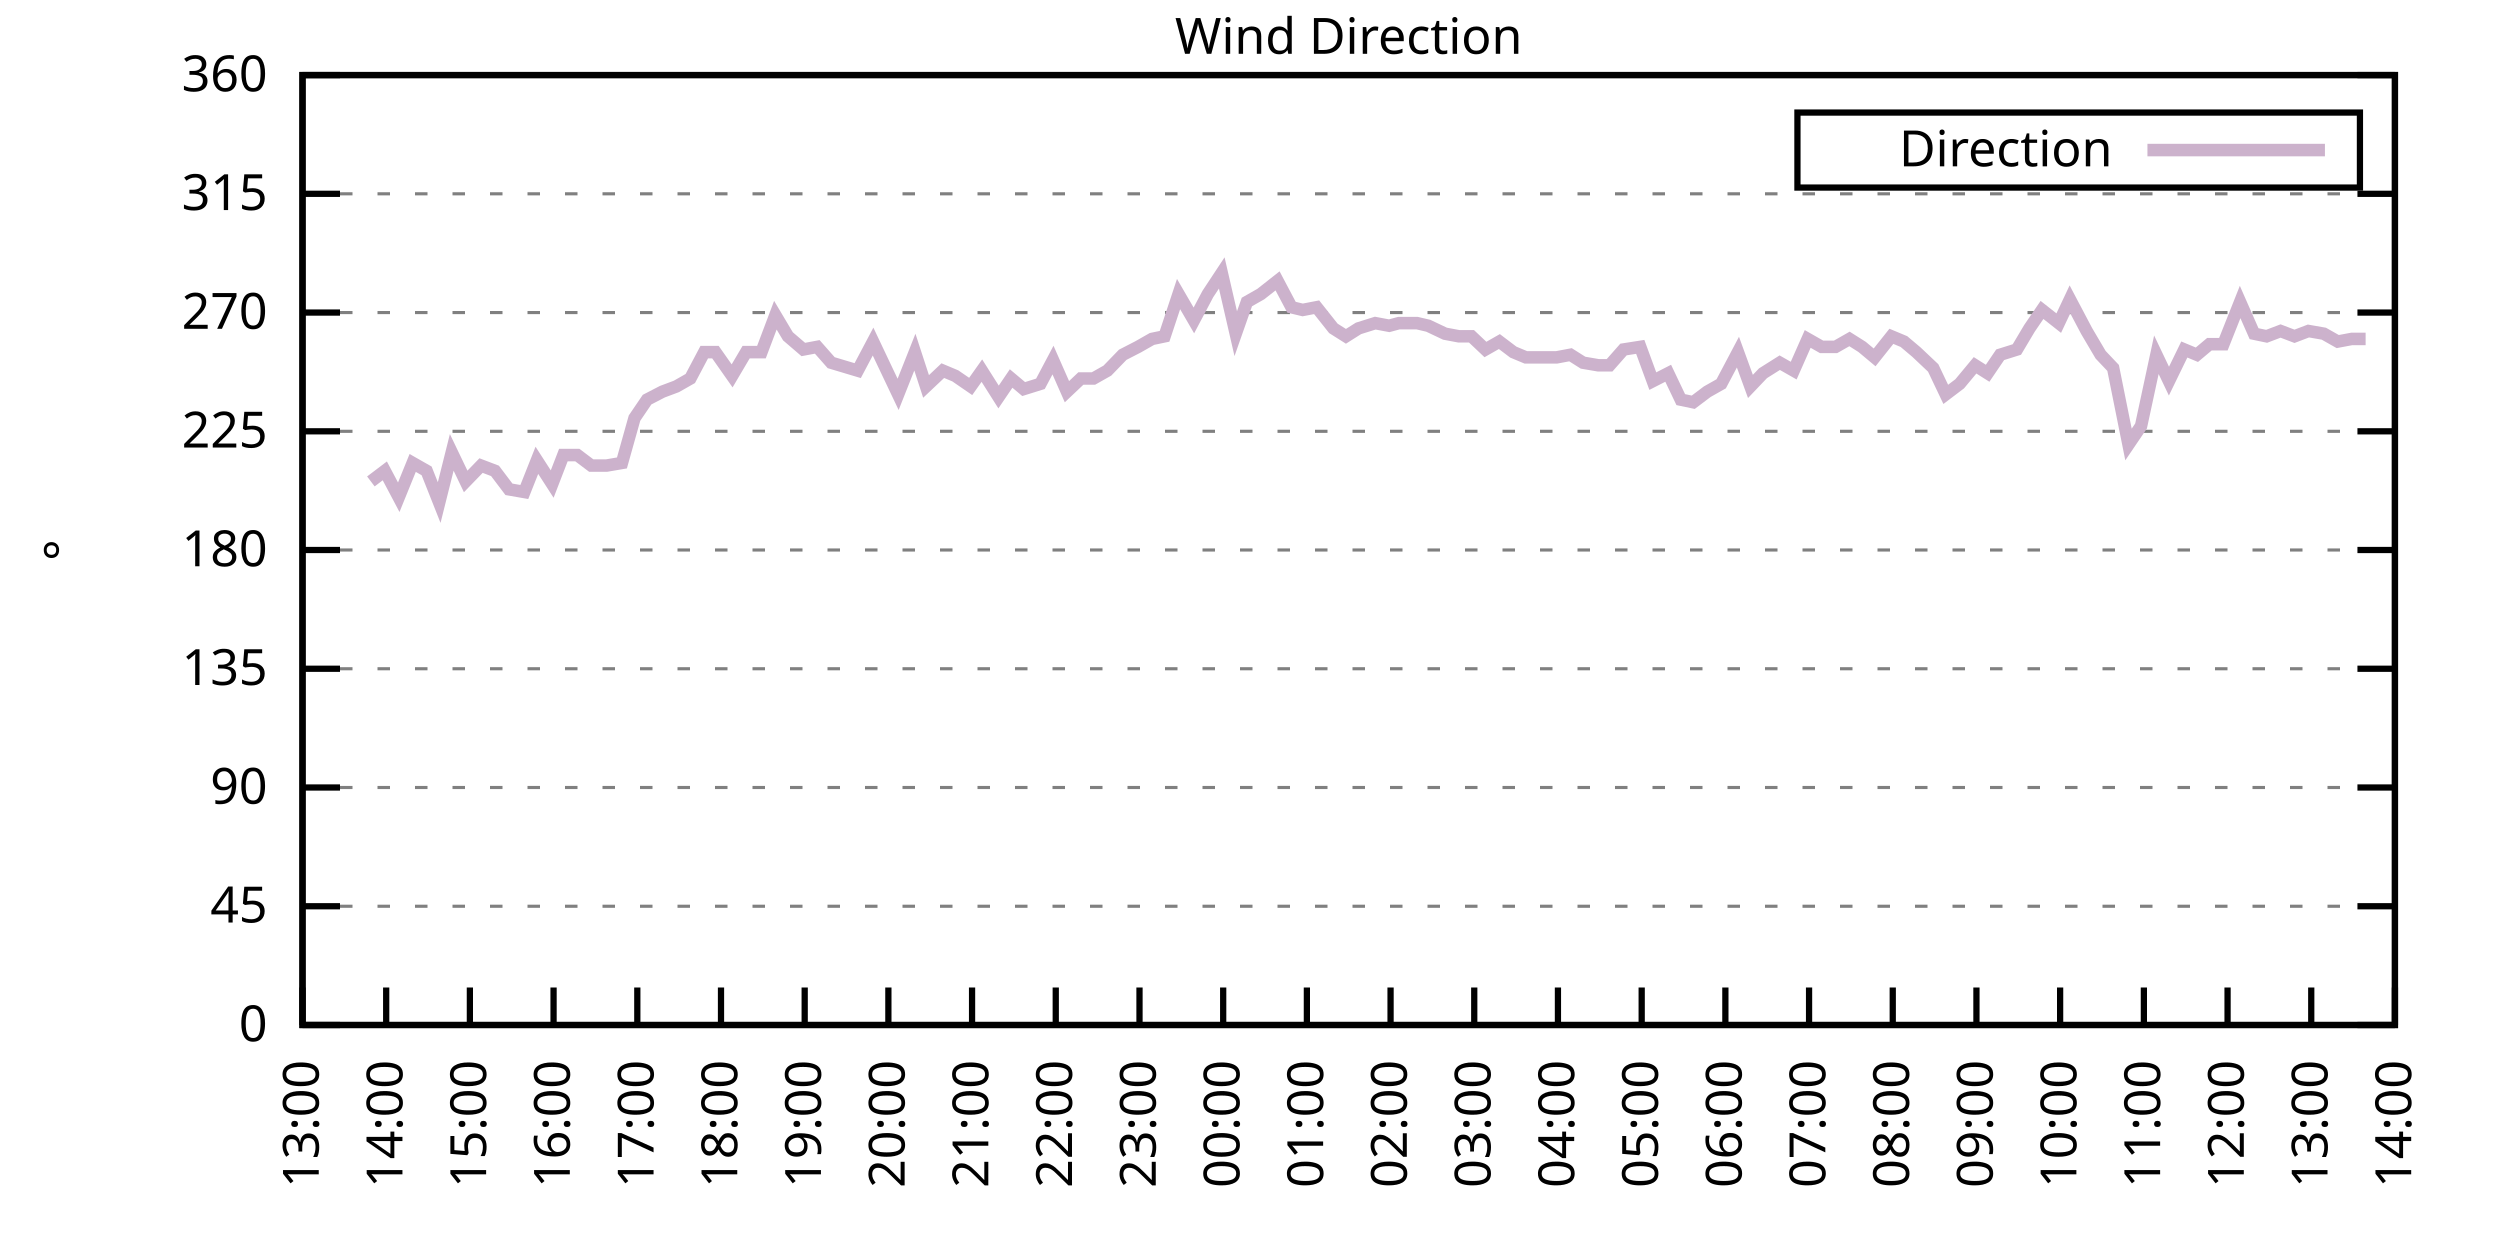
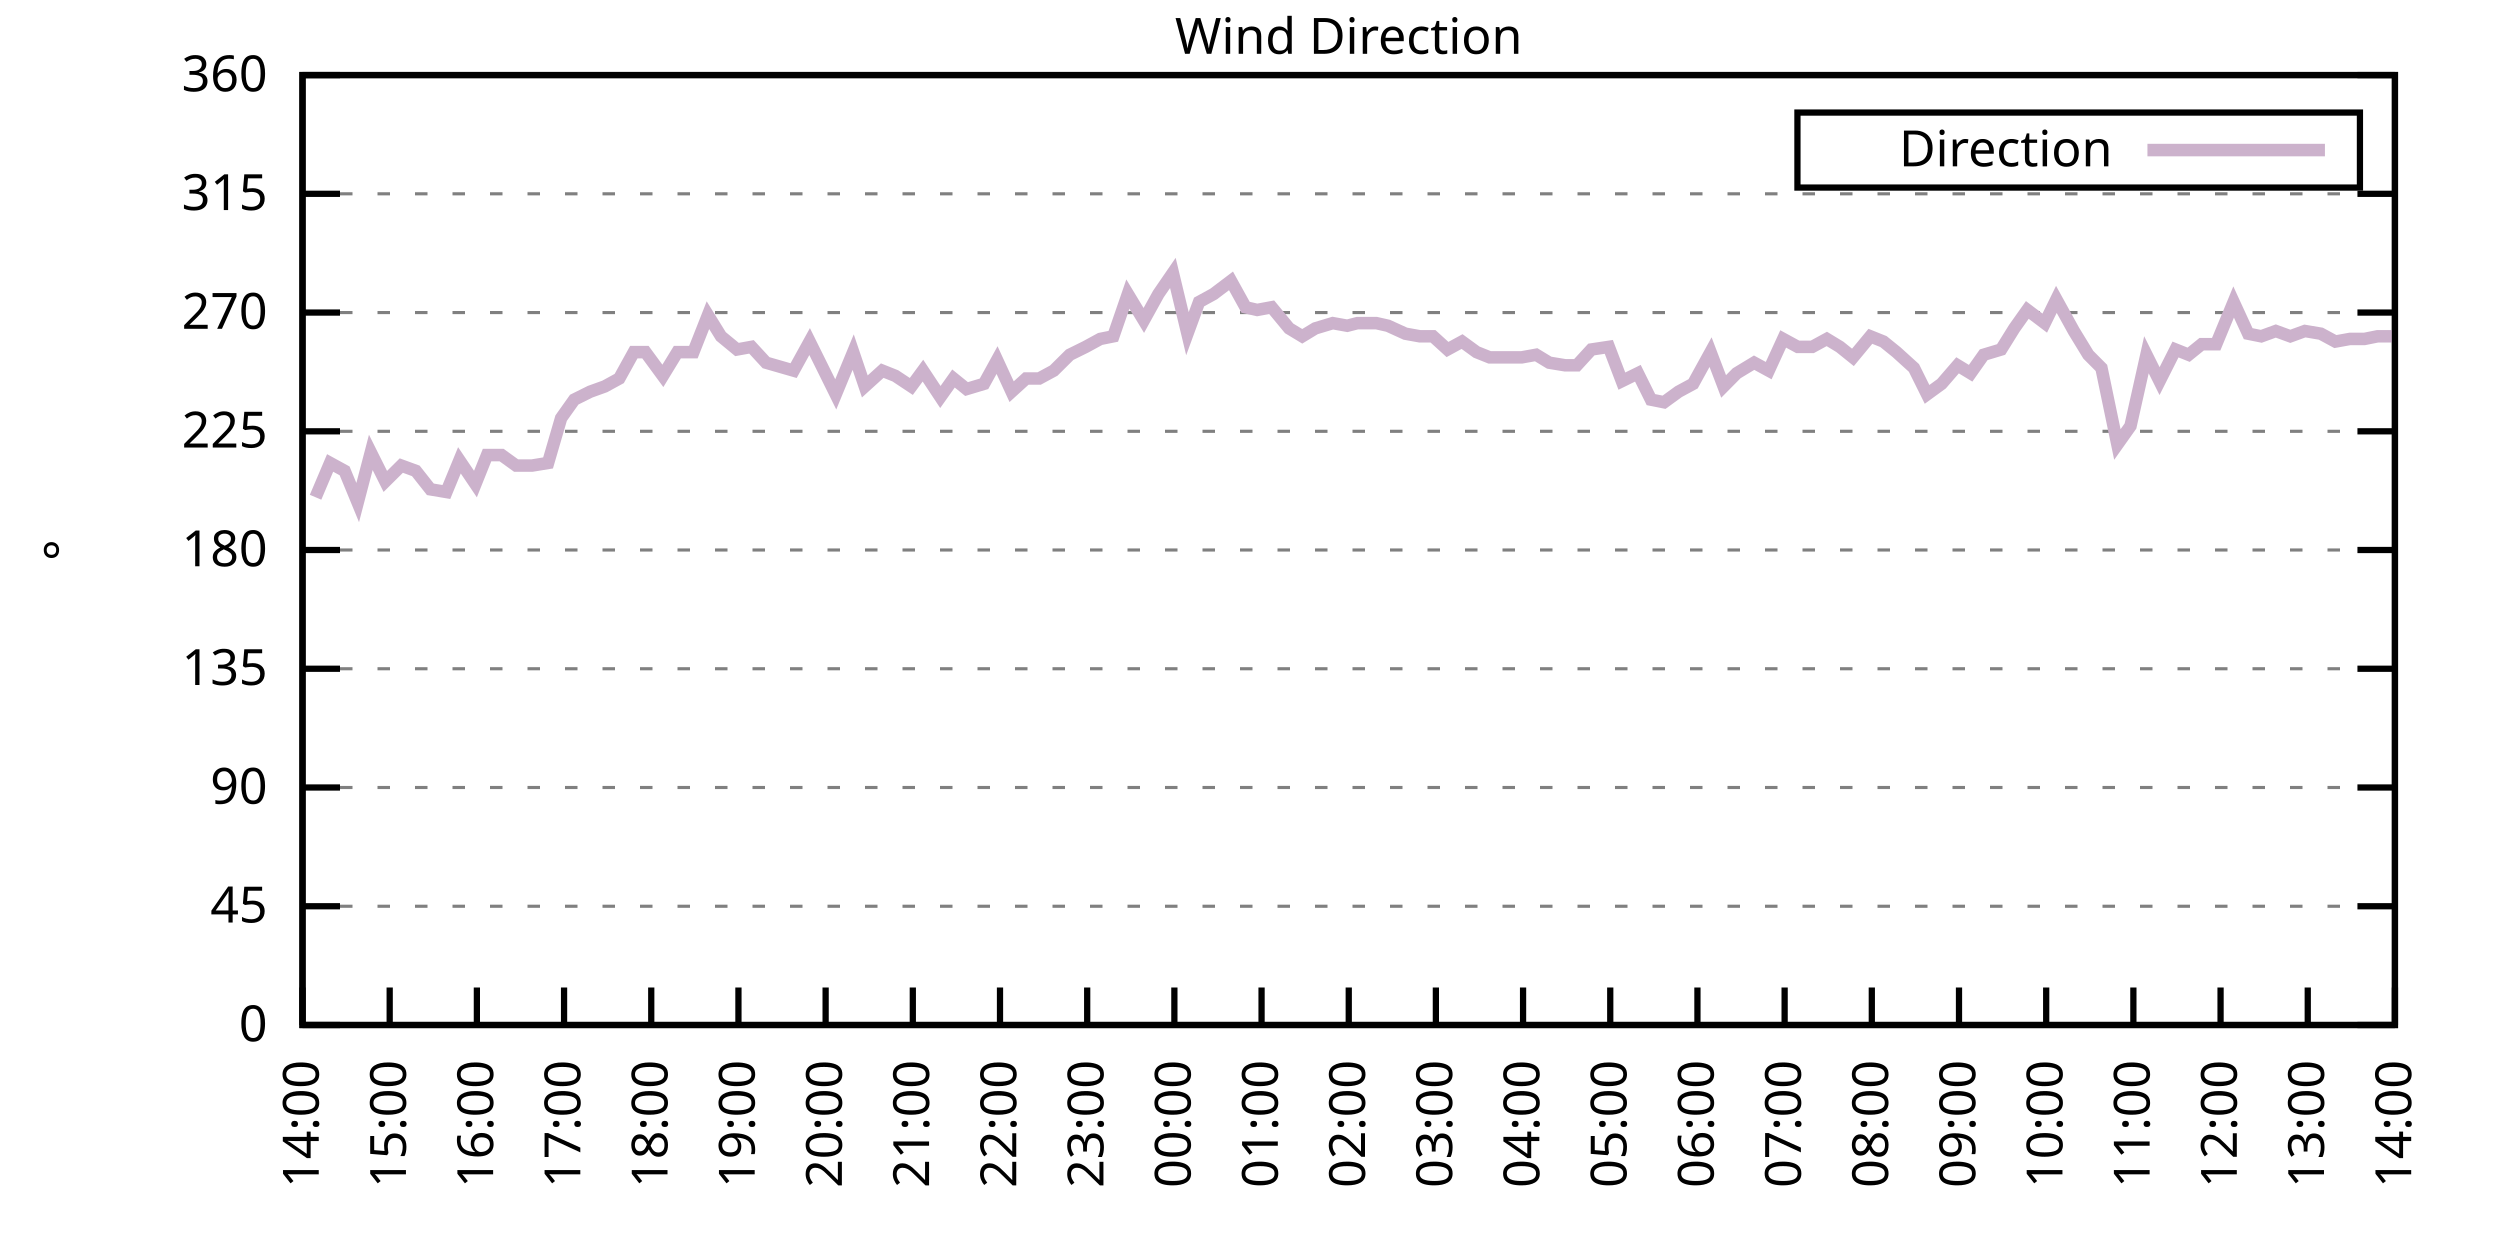
<svg xmlns="http://www.w3.org/2000/svg" xmlns:xlink="http://www.w3.org/1999/xlink" width="400" height="200" viewBox="0 0 400 200">
  <g id="gnuplot_canvas">
    <rect x="0" y="0" width="400" height="200" fill="none" />
    <defs>
      <circle id="gpDot" r="0.5" stroke-width="0.5" stroke="currentColor" />
      <path id="gpPt0" stroke-width="0.333" stroke="currentColor" d="M-1,0 h2 M0,-1 v2" />
      <path id="gpPt1" stroke-width="0.333" stroke="currentColor" d="M-1,-1 L1,1 M1,-1 L-1,1" />
      <path id="gpPt2" stroke-width="0.333" stroke="currentColor" d="M-1,0 L1,0 M0,-1 L0,1 M-1,-1 L1,1 M-1,1 L1,-1" />
      <rect id="gpPt3" stroke-width="0.333" stroke="currentColor" x="-1" y="-1" width="2" height="2" />
      <rect id="gpPt4" stroke-width="0.333" stroke="currentColor" fill="currentColor" x="-1" y="-1" width="2" height="2" />
      <circle id="gpPt5" stroke-width="0.333" stroke="currentColor" cx="0" cy="0" r="1" />
      <use xlink:href="#gpPt5" id="gpPt6" fill="currentColor" stroke="none" />
      <path id="gpPt7" stroke-width="0.333" stroke="currentColor" d="M0,-1.33 L-1.33,0.67 L1.33,0.67 z" />
      <use xlink:href="#gpPt7" id="gpPt8" fill="currentColor" stroke="none" />
      <use xlink:href="#gpPt7" id="gpPt9" stroke="currentColor" transform="rotate(180)" />
      <use xlink:href="#gpPt9" id="gpPt10" fill="currentColor" stroke="none" />
      <use xlink:href="#gpPt3" id="gpPt11" stroke="currentColor" transform="rotate(45)" />
      <use xlink:href="#gpPt11" id="gpPt12" fill="currentColor" stroke="none" />
      <path id="gpPt13" stroke-width="0.333" stroke="currentColor" d="M0,1.330 L1.265,0.411 L0.782,-1.067 L-0.782,-1.076 L-1.265,0.411 z" />
      <use xlink:href="#gpPt13" id="gpPt14" fill="currentColor" stroke="none" />
      <filter id="textbox" filterUnits="objectBoundingBox" x="0" y="0" height="1" width="1">
        <feFlood flood-color="white" flood-opacity="1" result="bgnd" />
        <feComposite in="SourceGraphic" in2="bgnd" operator="atop" />
      </filter>
      <filter id="greybox" filterUnits="objectBoundingBox" x="0" y="0" height="1" width="1">
        <feFlood flood-color="lightgrey" flood-opacity="1" result="grey" />
        <feComposite in="SourceGraphic" in2="grey" operator="atop" />
      </filter>
    </defs>
    <g fill="none" color="white" stroke="currentColor" stroke-width="1.00" stroke-linecap="butt" stroke-linejoin="miter">
</g>
    <g fill="none" color="black" stroke="currentColor" stroke-width="1.00" stroke-linecap="butt" stroke-linejoin="miter">
      <g stroke="none" shape-rendering="crispEdges">
        <polygon fill="rgb(255, 255, 255)" points="48.40,164.00 383.18,164.00 383.18,12.02 48.40,12.02 " />
      </g>
    </g>
    <g fill="none" color="black" stroke="currentColor" stroke-width="1.00" stroke-linecap="butt" stroke-linejoin="miter">
</g>
    <g fill="none" color="black" stroke="black" stroke-width="0.50" stroke-linecap="butt" stroke-linejoin="miter">
</g>
    <g fill="none" color="gray" stroke="currentColor" stroke-width="0.50" stroke-linecap="butt" stroke-linejoin="miter">
      <path stroke="gray" stroke-dasharray="2,4" class="gridline" d="M48.40,164.00 L383.19,164.00  " />
    </g>
    <g fill="none" color="gray" stroke="gray" stroke-width="1.00" stroke-linecap="butt" stroke-linejoin="miter">
</g>
    <g fill="none" color="black" stroke="currentColor" stroke-width="1.00" stroke-linecap="butt" stroke-linejoin="miter">
      <path stroke="black" d="M48.40,164.00 L54.40,164.00 M383.19,164.00 L377.19,164.00  " />
      <g transform="translate(42.80,166.60)" stroke="none" fill="black" font-family="Sans" font-size="8.00" text-anchor="end">
        <text>
          <tspan font-family="Sans"> 0</tspan>
        </text>
      </g>
    </g>
    <g fill="none" color="black" stroke="currentColor" stroke-width="1.00" stroke-linecap="butt" stroke-linejoin="miter">
</g>
    <g fill="none" color="black" stroke="black" stroke-width="0.50" stroke-linecap="butt" stroke-linejoin="miter">
</g>
    <g fill="none" color="gray" stroke="currentColor" stroke-width="0.50" stroke-linecap="butt" stroke-linejoin="miter">
      <path stroke="gray" stroke-dasharray="2,4" class="gridline" d="M48.40,145.00 L383.19,145.00  " />
    </g>
    <g fill="none" color="gray" stroke="gray" stroke-width="1.00" stroke-linecap="butt" stroke-linejoin="miter">
</g>
    <g fill="none" color="black" stroke="currentColor" stroke-width="1.00" stroke-linecap="butt" stroke-linejoin="miter">
      <path stroke="black" d="M48.40,145.00 L54.40,145.00 M383.19,145.00 L377.19,145.00  " />
      <g transform="translate(42.80,147.60)" stroke="none" fill="black" font-family="Sans" font-size="8.00" text-anchor="end">
        <text>
          <tspan font-family="Sans"> 45</tspan>
        </text>
      </g>
    </g>
    <g fill="none" color="black" stroke="currentColor" stroke-width="1.00" stroke-linecap="butt" stroke-linejoin="miter">
</g>
    <g fill="none" color="black" stroke="black" stroke-width="0.50" stroke-linecap="butt" stroke-linejoin="miter">
</g>
    <g fill="none" color="gray" stroke="currentColor" stroke-width="0.50" stroke-linecap="butt" stroke-linejoin="miter">
      <path stroke="gray" stroke-dasharray="2,4" class="gridline" d="M48.40,126.00 L383.19,126.00  " />
    </g>
    <g fill="none" color="gray" stroke="gray" stroke-width="1.00" stroke-linecap="butt" stroke-linejoin="miter">
</g>
    <g fill="none" color="black" stroke="currentColor" stroke-width="1.00" stroke-linecap="butt" stroke-linejoin="miter">
      <path stroke="black" d="M48.40,126.00 L54.40,126.00 M383.19,126.00 L377.19,126.00  " />
      <g transform="translate(42.80,128.60)" stroke="none" fill="black" font-family="Sans" font-size="8.00" text-anchor="end">
        <text>
          <tspan font-family="Sans"> 90</tspan>
        </text>
      </g>
    </g>
    <g fill="none" color="black" stroke="currentColor" stroke-width="1.00" stroke-linecap="butt" stroke-linejoin="miter">
</g>
    <g fill="none" color="black" stroke="black" stroke-width="0.50" stroke-linecap="butt" stroke-linejoin="miter">
</g>
    <g fill="none" color="gray" stroke="currentColor" stroke-width="0.50" stroke-linecap="butt" stroke-linejoin="miter">
      <path stroke="gray" stroke-dasharray="2,4" class="gridline" d="M48.40,107.00 L383.19,107.00  " />
    </g>
    <g fill="none" color="gray" stroke="gray" stroke-width="1.00" stroke-linecap="butt" stroke-linejoin="miter">
</g>
    <g fill="none" color="black" stroke="currentColor" stroke-width="1.00" stroke-linecap="butt" stroke-linejoin="miter">
      <path stroke="black" d="M48.40,107.00 L54.40,107.00 M383.19,107.00 L377.19,107.00  " />
      <g transform="translate(42.80,109.60)" stroke="none" fill="black" font-family="Sans" font-size="8.00" text-anchor="end">
        <text>
          <tspan font-family="Sans"> 135</tspan>
        </text>
      </g>
    </g>
    <g fill="none" color="black" stroke="currentColor" stroke-width="1.00" stroke-linecap="butt" stroke-linejoin="miter">
</g>
    <g fill="none" color="black" stroke="black" stroke-width="0.50" stroke-linecap="butt" stroke-linejoin="miter">
</g>
    <g fill="none" color="gray" stroke="currentColor" stroke-width="0.50" stroke-linecap="butt" stroke-linejoin="miter">
      <path stroke="gray" stroke-dasharray="2,4" class="gridline" d="M48.40,88.00 L383.19,88.00  " />
    </g>
    <g fill="none" color="gray" stroke="gray" stroke-width="1.00" stroke-linecap="butt" stroke-linejoin="miter">
</g>
    <g fill="none" color="black" stroke="currentColor" stroke-width="1.00" stroke-linecap="butt" stroke-linejoin="miter">
      <path stroke="black" d="M48.40,88.00 L54.40,88.00 M383.19,88.00 L377.19,88.00  " />
      <g transform="translate(42.80,90.60)" stroke="none" fill="black" font-family="Sans" font-size="8.00" text-anchor="end">
        <text>
          <tspan font-family="Sans"> 180</tspan>
        </text>
      </g>
    </g>
    <g fill="none" color="black" stroke="currentColor" stroke-width="1.00" stroke-linecap="butt" stroke-linejoin="miter">
</g>
    <g fill="none" color="black" stroke="black" stroke-width="0.50" stroke-linecap="butt" stroke-linejoin="miter">
</g>
    <g fill="none" color="gray" stroke="currentColor" stroke-width="0.50" stroke-linecap="butt" stroke-linejoin="miter">
      <path stroke="gray" stroke-dasharray="2,4" class="gridline" d="M48.40,69.01 L383.19,69.01  " />
    </g>
    <g fill="none" color="gray" stroke="gray" stroke-width="1.00" stroke-linecap="butt" stroke-linejoin="miter">
</g>
    <g fill="none" color="black" stroke="currentColor" stroke-width="1.00" stroke-linecap="butt" stroke-linejoin="miter">
      <path stroke="black" d="M48.40,69.01 L54.40,69.01 M383.19,69.01 L377.19,69.01  " />
      <g transform="translate(42.80,71.61)" stroke="none" fill="black" font-family="Sans" font-size="8.00" text-anchor="end">
        <text>
          <tspan font-family="Sans"> 225</tspan>
        </text>
      </g>
    </g>
    <g fill="none" color="black" stroke="currentColor" stroke-width="1.00" stroke-linecap="butt" stroke-linejoin="miter">
</g>
    <g fill="none" color="black" stroke="black" stroke-width="0.50" stroke-linecap="butt" stroke-linejoin="miter">
</g>
    <g fill="none" color="gray" stroke="currentColor" stroke-width="0.50" stroke-linecap="butt" stroke-linejoin="miter">
      <path stroke="gray" stroke-dasharray="2,4" class="gridline" d="M48.40,50.01 L383.19,50.01  " />
    </g>
    <g fill="none" color="gray" stroke="gray" stroke-width="1.00" stroke-linecap="butt" stroke-linejoin="miter">
</g>
    <g fill="none" color="black" stroke="currentColor" stroke-width="1.00" stroke-linecap="butt" stroke-linejoin="miter">
      <path stroke="black" d="M48.40,50.01 L54.40,50.01 M383.19,50.01 L377.19,50.01  " />
      <g transform="translate(42.80,52.61)" stroke="none" fill="black" font-family="Sans" font-size="8.00" text-anchor="end">
        <text>
          <tspan font-family="Sans"> 270</tspan>
        </text>
      </g>
    </g>
    <g fill="none" color="black" stroke="currentColor" stroke-width="1.00" stroke-linecap="butt" stroke-linejoin="miter">
</g>
    <g fill="none" color="black" stroke="black" stroke-width="0.50" stroke-linecap="butt" stroke-linejoin="miter">
</g>
    <g fill="none" color="gray" stroke="currentColor" stroke-width="0.50" stroke-linecap="butt" stroke-linejoin="miter">
      <path stroke="gray" stroke-dasharray="2,4" class="gridline" d="M48.40,31.01 L383.19,31.01  " />
    </g>
    <g fill="none" color="gray" stroke="gray" stroke-width="1.00" stroke-linecap="butt" stroke-linejoin="miter">
</g>
    <g fill="none" color="black" stroke="currentColor" stroke-width="1.00" stroke-linecap="butt" stroke-linejoin="miter">
      <path stroke="black" d="M48.40,31.01 L54.40,31.01 M383.19,31.01 L377.19,31.01  " />
      <g transform="translate(42.80,33.61)" stroke="none" fill="black" font-family="Sans" font-size="8.00" text-anchor="end">
        <text>
          <tspan font-family="Sans"> 315</tspan>
        </text>
      </g>
    </g>
    <g fill="none" color="black" stroke="currentColor" stroke-width="1.00" stroke-linecap="butt" stroke-linejoin="miter">
</g>
    <g fill="none" color="black" stroke="black" stroke-width="0.50" stroke-linecap="butt" stroke-linejoin="miter">
</g>
    <g fill="none" color="gray" stroke="currentColor" stroke-width="0.50" stroke-linecap="butt" stroke-linejoin="miter">
      <path stroke="gray" stroke-dasharray="2,4" class="gridline" d="M48.40,12.01 L383.19,12.01  " />
    </g>
    <g fill="none" color="gray" stroke="gray" stroke-width="1.00" stroke-linecap="butt" stroke-linejoin="miter">
</g>
    <g fill="none" color="black" stroke="currentColor" stroke-width="1.00" stroke-linecap="butt" stroke-linejoin="miter">
      <path stroke="black" d="M48.40,12.01 L54.40,12.01 M383.19,12.01 L377.19,12.01  " />
      <g transform="translate(42.80,14.61)" stroke="none" fill="black" font-family="Sans" font-size="8.00" text-anchor="end">
        <text>
          <tspan font-family="Sans"> 360</tspan>
        </text>
      </g>
    </g>
    <g fill="none" color="black" stroke="currentColor" stroke-width="1.00" stroke-linecap="butt" stroke-linejoin="miter">
      <path stroke="black" d="M48.40,164.00 L48.40,158.00  " />
      <g transform="translate(51.00,169.60) rotate(270.00)" stroke="none" fill="black" font-family="Sans" font-size="8.00" text-anchor="end">
        <text>
-           <tspan font-family="Sans">13:00</tspan>
-         </text>
-       </g>
-     </g>
-     <g fill="none" color="black" stroke="currentColor" stroke-width="1.00" stroke-linecap="butt" stroke-linejoin="miter">
-       <path stroke="black" d="M61.79,164.00 L61.79,158.00  " />
-       <g transform="translate(64.39,169.60) rotate(270.00)" stroke="none" fill="black" font-family="Sans" font-size="8.00" text-anchor="end">
-         <text>
          <tspan font-family="Sans">14:00</tspan>
        </text>
      </g>
    </g>
    <g fill="none" color="black" stroke="currentColor" stroke-width="1.00" stroke-linecap="butt" stroke-linejoin="miter">
-       <path stroke="black" d="M75.18,164.00 L75.18,158.00  " />
-       <g transform="translate(77.78,169.60) rotate(270.00)" stroke="none" fill="black" font-family="Sans" font-size="8.00" text-anchor="end">
+       <path stroke="black" d="M62.35,164.00 L62.35,158.00  " />
+       <g transform="translate(64.95,169.60) rotate(270.00)" stroke="none" fill="black" font-family="Sans" font-size="8.00" text-anchor="end">
        <text>
          <tspan font-family="Sans">15:00</tspan>
        </text>
      </g>
    </g>
    <g fill="none" color="black" stroke="currentColor" stroke-width="1.00" stroke-linecap="butt" stroke-linejoin="miter">
-       <path stroke="black" d="M88.57,164.00 L88.57,158.00  " />
-       <g transform="translate(91.17,169.60) rotate(270.00)" stroke="none" fill="black" font-family="Sans" font-size="8.00" text-anchor="end">
+       <path stroke="black" d="M76.30,164.00 L76.30,158.00  " />
+       <g transform="translate(78.90,169.60) rotate(270.00)" stroke="none" fill="black" font-family="Sans" font-size="8.00" text-anchor="end">
        <text>
          <tspan font-family="Sans">16:00</tspan>
        </text>
      </g>
    </g>
    <g fill="none" color="black" stroke="currentColor" stroke-width="1.00" stroke-linecap="butt" stroke-linejoin="miter">
-       <path stroke="black" d="M101.97,164.00 L101.97,158.00  " />
-       <g transform="translate(104.57,169.60) rotate(270.00)" stroke="none" fill="black" font-family="Sans" font-size="8.00" text-anchor="end">
+       <path stroke="black" d="M90.25,164.00 L90.25,158.00  " />
+       <g transform="translate(92.85,169.60) rotate(270.00)" stroke="none" fill="black" font-family="Sans" font-size="8.00" text-anchor="end">
        <text>
          <tspan font-family="Sans">17:00</tspan>
        </text>
      </g>
    </g>
    <g fill="none" color="black" stroke="currentColor" stroke-width="1.00" stroke-linecap="butt" stroke-linejoin="miter">
-       <path stroke="black" d="M115.36,164.00 L115.36,158.00  " />
-       <g transform="translate(117.96,169.60) rotate(270.00)" stroke="none" fill="black" font-family="Sans" font-size="8.00" text-anchor="end">
+       <path stroke="black" d="M104.20,164.00 L104.20,158.00  " />
+       <g transform="translate(106.80,169.60) rotate(270.00)" stroke="none" fill="black" font-family="Sans" font-size="8.00" text-anchor="end">
        <text>
          <tspan font-family="Sans">18:00</tspan>
        </text>
      </g>
    </g>
    <g fill="none" color="black" stroke="currentColor" stroke-width="1.00" stroke-linecap="butt" stroke-linejoin="miter">
-       <path stroke="black" d="M128.75,164.00 L128.75,158.00  " />
-       <g transform="translate(131.35,169.60) rotate(270.00)" stroke="none" fill="black" font-family="Sans" font-size="8.00" text-anchor="end">
+       <path stroke="black" d="M118.15,164.00 L118.15,158.00  " />
+       <g transform="translate(120.75,169.60) rotate(270.00)" stroke="none" fill="black" font-family="Sans" font-size="8.00" text-anchor="end">
        <text>
          <tspan font-family="Sans">19:00</tspan>
        </text>
      </g>
    </g>
    <g fill="none" color="black" stroke="currentColor" stroke-width="1.00" stroke-linecap="butt" stroke-linejoin="miter">
-       <path stroke="black" d="M142.14,164.00 L142.14,158.00  " />
-       <g transform="translate(144.74,169.60) rotate(270.00)" stroke="none" fill="black" font-family="Sans" font-size="8.00" text-anchor="end">
+       <path stroke="black" d="M132.10,164.00 L132.10,158.00  " />
+       <g transform="translate(134.70,169.60) rotate(270.00)" stroke="none" fill="black" font-family="Sans" font-size="8.00" text-anchor="end">
        <text>
          <tspan font-family="Sans">20:00</tspan>
        </text>
      </g>
    </g>
    <g fill="none" color="black" stroke="currentColor" stroke-width="1.00" stroke-linecap="butt" stroke-linejoin="miter">
-       <path stroke="black" d="M155.53,164.00 L155.53,158.00  " />
-       <g transform="translate(158.13,169.60) rotate(270.00)" stroke="none" fill="black" font-family="Sans" font-size="8.00" text-anchor="end">
+       <path stroke="black" d="M146.05,164.00 L146.05,158.00  " />
+       <g transform="translate(148.65,169.60) rotate(270.00)" stroke="none" fill="black" font-family="Sans" font-size="8.00" text-anchor="end">
        <text>
          <tspan font-family="Sans">21:00</tspan>
        </text>
      </g>
    </g>
    <g fill="none" color="black" stroke="currentColor" stroke-width="1.00" stroke-linecap="butt" stroke-linejoin="miter">
-       <path stroke="black" d="M168.92,164.00 L168.92,158.00  " />
-       <g transform="translate(171.52,169.60) rotate(270.00)" stroke="none" fill="black" font-family="Sans" font-size="8.00" text-anchor="end">
+       <path stroke="black" d="M160.00,164.00 L160.00,158.00  " />
+       <g transform="translate(162.60,169.60) rotate(270.00)" stroke="none" fill="black" font-family="Sans" font-size="8.00" text-anchor="end">
        <text>
          <tspan font-family="Sans">22:00</tspan>
        </text>
      </g>
    </g>
    <g fill="none" color="black" stroke="currentColor" stroke-width="1.00" stroke-linecap="butt" stroke-linejoin="miter">
-       <path stroke="black" d="M182.32,164.00 L182.32,158.00  " />
-       <g transform="translate(184.92,169.60) rotate(270.00)" stroke="none" fill="black" font-family="Sans" font-size="8.00" text-anchor="end">
+       <path stroke="black" d="M173.95,164.00 L173.95,158.00  " />
+       <g transform="translate(176.55,169.60) rotate(270.00)" stroke="none" fill="black" font-family="Sans" font-size="8.00" text-anchor="end">
        <text>
          <tspan font-family="Sans">23:00</tspan>
        </text>
      </g>
    </g>
    <g fill="none" color="black" stroke="currentColor" stroke-width="1.00" stroke-linecap="butt" stroke-linejoin="miter">
-       <path stroke="black" d="M195.71,164.00 L195.71,158.00  " />
-       <g transform="translate(198.31,169.60) rotate(270.00)" stroke="none" fill="black" font-family="Sans" font-size="8.00" text-anchor="end">
+       <path stroke="black" d="M187.90,164.00 L187.90,158.00  " />
+       <g transform="translate(190.50,169.60) rotate(270.00)" stroke="none" fill="black" font-family="Sans" font-size="8.00" text-anchor="end">
        <text>
          <tspan font-family="Sans">00:00</tspan>
        </text>
      </g>
    </g>
    <g fill="none" color="black" stroke="currentColor" stroke-width="1.00" stroke-linecap="butt" stroke-linejoin="miter">
-       <path stroke="black" d="M209.10,164.00 L209.10,158.00  " />
-       <g transform="translate(211.70,169.60) rotate(270.00)" stroke="none" fill="black" font-family="Sans" font-size="8.00" text-anchor="end">
+       <path stroke="black" d="M201.85,164.00 L201.85,158.00  " />
+       <g transform="translate(204.45,169.60) rotate(270.00)" stroke="none" fill="black" font-family="Sans" font-size="8.00" text-anchor="end">
        <text>
          <tspan font-family="Sans">01:00</tspan>
        </text>
      </g>
    </g>
    <g fill="none" color="black" stroke="currentColor" stroke-width="1.00" stroke-linecap="butt" stroke-linejoin="miter">
-       <path stroke="black" d="M222.49,164.00 L222.49,158.00  " />
-       <g transform="translate(225.09,169.60) rotate(270.00)" stroke="none" fill="black" font-family="Sans" font-size="8.00" text-anchor="end">
+       <path stroke="black" d="M215.80,164.00 L215.80,158.00  " />
+       <g transform="translate(218.40,169.60) rotate(270.00)" stroke="none" fill="black" font-family="Sans" font-size="8.00" text-anchor="end">
        <text>
          <tspan font-family="Sans">02:00</tspan>
        </text>
      </g>
    </g>
    <g fill="none" color="black" stroke="currentColor" stroke-width="1.00" stroke-linecap="butt" stroke-linejoin="miter">
-       <path stroke="black" d="M235.88,164.00 L235.88,158.00  " />
-       <g transform="translate(238.48,169.60) rotate(270.00)" stroke="none" fill="black" font-family="Sans" font-size="8.00" text-anchor="end">
+       <path stroke="black" d="M229.74,164.00 L229.74,158.00  " />
+       <g transform="translate(232.34,169.60) rotate(270.00)" stroke="none" fill="black" font-family="Sans" font-size="8.00" text-anchor="end">
        <text>
          <tspan font-family="Sans">03:00</tspan>
        </text>
      </g>
    </g>
    <g fill="none" color="black" stroke="currentColor" stroke-width="1.00" stroke-linecap="butt" stroke-linejoin="miter">
-       <path stroke="black" d="M249.27,164.00 L249.27,158.00  " />
-       <g transform="translate(251.87,169.60) rotate(270.00)" stroke="none" fill="black" font-family="Sans" font-size="8.00" text-anchor="end">
+       <path stroke="black" d="M243.69,164.00 L243.69,158.00  " />
+       <g transform="translate(246.29,169.60) rotate(270.00)" stroke="none" fill="black" font-family="Sans" font-size="8.00" text-anchor="end">
        <text>
          <tspan font-family="Sans">04:00</tspan>
        </text>
      </g>
    </g>
    <g fill="none" color="black" stroke="currentColor" stroke-width="1.00" stroke-linecap="butt" stroke-linejoin="miter">
-       <path stroke="black" d="M262.67,164.00 L262.67,158.00  " />
-       <g transform="translate(265.27,169.60) rotate(270.00)" stroke="none" fill="black" font-family="Sans" font-size="8.00" text-anchor="end">
+       <path stroke="black" d="M257.64,164.00 L257.64,158.00  " />
+       <g transform="translate(260.24,169.60) rotate(270.00)" stroke="none" fill="black" font-family="Sans" font-size="8.00" text-anchor="end">
        <text>
          <tspan font-family="Sans">05:00</tspan>
        </text>
      </g>
    </g>
    <g fill="none" color="black" stroke="currentColor" stroke-width="1.00" stroke-linecap="butt" stroke-linejoin="miter">
-       <path stroke="black" d="M276.06,164.00 L276.06,158.00  " />
-       <g transform="translate(278.66,169.60) rotate(270.00)" stroke="none" fill="black" font-family="Sans" font-size="8.00" text-anchor="end">
+       <path stroke="black" d="M271.59,164.00 L271.59,158.00  " />
+       <g transform="translate(274.19,169.60) rotate(270.00)" stroke="none" fill="black" font-family="Sans" font-size="8.00" text-anchor="end">
        <text>
          <tspan font-family="Sans">06:00</tspan>
        </text>
      </g>
    </g>
    <g fill="none" color="black" stroke="currentColor" stroke-width="1.00" stroke-linecap="butt" stroke-linejoin="miter">
-       <path stroke="black" d="M289.45,164.00 L289.45,158.00  " />
-       <g transform="translate(292.05,169.60) rotate(270.00)" stroke="none" fill="black" font-family="Sans" font-size="8.00" text-anchor="end">
+       <path stroke="black" d="M285.54,164.00 L285.54,158.00  " />
+       <g transform="translate(288.14,169.60) rotate(270.00)" stroke="none" fill="black" font-family="Sans" font-size="8.00" text-anchor="end">
        <text>
          <tspan font-family="Sans">07:00</tspan>
        </text>
      </g>
    </g>
    <g fill="none" color="black" stroke="currentColor" stroke-width="1.00" stroke-linecap="butt" stroke-linejoin="miter">
-       <path stroke="black" d="M302.84,164.00 L302.84,158.00  " />
-       <g transform="translate(305.44,169.60) rotate(270.00)" stroke="none" fill="black" font-family="Sans" font-size="8.00" text-anchor="end">
+       <path stroke="black" d="M299.49,164.00 L299.49,158.00  " />
+       <g transform="translate(302.09,169.60) rotate(270.00)" stroke="none" fill="black" font-family="Sans" font-size="8.00" text-anchor="end">
        <text>
          <tspan font-family="Sans">08:00</tspan>
        </text>
      </g>
    </g>
    <g fill="none" color="black" stroke="currentColor" stroke-width="1.00" stroke-linecap="butt" stroke-linejoin="miter">
-       <path stroke="black" d="M316.23,164.00 L316.23,158.00  " />
-       <g transform="translate(318.83,169.60) rotate(270.00)" stroke="none" fill="black" font-family="Sans" font-size="8.00" text-anchor="end">
+       <path stroke="black" d="M313.44,164.00 L313.44,158.00  " />
+       <g transform="translate(316.04,169.60) rotate(270.00)" stroke="none" fill="black" font-family="Sans" font-size="8.00" text-anchor="end">
        <text>
          <tspan font-family="Sans">09:00</tspan>
        </text>
      </g>
    </g>
    <g fill="none" color="black" stroke="currentColor" stroke-width="1.00" stroke-linecap="butt" stroke-linejoin="miter">
-       <path stroke="black" d="M329.62,164.00 L329.62,158.00  " />
-       <g transform="translate(332.22,169.60) rotate(270.00)" stroke="none" fill="black" font-family="Sans" font-size="8.00" text-anchor="end">
+       <path stroke="black" d="M327.39,164.00 L327.39,158.00  " />
+       <g transform="translate(329.99,169.60) rotate(270.00)" stroke="none" fill="black" font-family="Sans" font-size="8.00" text-anchor="end">
        <text>
          <tspan font-family="Sans">10:00</tspan>
        </text>
      </g>
    </g>
    <g fill="none" color="black" stroke="currentColor" stroke-width="1.00" stroke-linecap="butt" stroke-linejoin="miter">
-       <path stroke="black" d="M343.02,164.00 L343.02,158.00  " />
-       <g transform="translate(345.62,169.60) rotate(270.00)" stroke="none" fill="black" font-family="Sans" font-size="8.00" text-anchor="end">
+       <path stroke="black" d="M341.34,164.00 L341.34,158.00  " />
+       <g transform="translate(343.94,169.60) rotate(270.00)" stroke="none" fill="black" font-family="Sans" font-size="8.00" text-anchor="end">
        <text>
          <tspan font-family="Sans">11:00</tspan>
        </text>
      </g>
    </g>
    <g fill="none" color="black" stroke="currentColor" stroke-width="1.00" stroke-linecap="butt" stroke-linejoin="miter">
-       <path stroke="black" d="M356.41,164.00 L356.41,158.00  " />
-       <g transform="translate(359.01,169.60) rotate(270.00)" stroke="none" fill="black" font-family="Sans" font-size="8.00" text-anchor="end">
+       <path stroke="black" d="M355.29,164.00 L355.29,158.00  " />
+       <g transform="translate(357.89,169.60) rotate(270.00)" stroke="none" fill="black" font-family="Sans" font-size="8.00" text-anchor="end">
        <text>
          <tspan font-family="Sans">12:00</tspan>
        </text>
      </g>
    </g>
    <g fill="none" color="black" stroke="currentColor" stroke-width="1.00" stroke-linecap="butt" stroke-linejoin="miter">
-       <path stroke="black" d="M369.80,164.00 L369.80,158.00  " />
-       <g transform="translate(372.40,169.60) rotate(270.00)" stroke="none" fill="black" font-family="Sans" font-size="8.00" text-anchor="end">
+       <path stroke="black" d="M369.24,164.00 L369.24,158.00  " />
+       <g transform="translate(371.84,169.60) rotate(270.00)" stroke="none" fill="black" font-family="Sans" font-size="8.00" text-anchor="end">
        <text>
          <tspan font-family="Sans">13:00</tspan>
        </text>
      </g>
    </g>
    <g fill="none" color="black" stroke="currentColor" stroke-width="1.00" stroke-linecap="butt" stroke-linejoin="miter">
      <path stroke="black" d="M383.19,164.00 L383.19,158.00  " />
      <g transform="translate(385.79,169.60) rotate(270.00)" stroke="none" fill="black" font-family="Sans" font-size="8.00" text-anchor="end">
        <text>
          <tspan font-family="Sans">14:00</tspan>
        </text>
      </g>
    </g>
    <g fill="none" color="black" stroke="currentColor" stroke-width="1.00" stroke-linecap="butt" stroke-linejoin="miter">
</g>
    <g fill="none" color="black" stroke="currentColor" stroke-width="1.00" stroke-linecap="butt" stroke-linejoin="miter">
      <path stroke="black" d="M48.40,12.01 L48.40,164.00 L383.19,164.00 L383.19,12.01 L48.40,12.01 Z  " />
    </g>
    <g fill="none" color="black" stroke="currentColor" stroke-width="1.00" stroke-linecap="butt" stroke-linejoin="miter">
</g>
    <g fill="none" color="black" stroke="currentColor" stroke-width="1.00" stroke-linecap="butt" stroke-linejoin="miter">
      <path stroke="black" d="M287.59,30.01 L287.59,18.01 L377.59,18.01 L377.59,30.01 L287.59,30.01 Z  " />
    </g>
    <g id="Wind_direction_plot_1">
      <g fill="none" color="white" stroke="black" stroke-width="2.00" stroke-linecap="butt" stroke-linejoin="miter">
</g>
      <g fill="none" color="black" stroke="currentColor" stroke-width="2.00" stroke-linecap="butt" stroke-linejoin="miter">
        <g transform="translate(337.99,26.61)" stroke="none" fill="black" font-family="Sans" font-size="8.00" text-anchor="end">
          <text>
            <tspan font-family="Sans">Direction</tspan>
          </text>
        </g>
      </g>
      <g fill="none" color="black" stroke="currentColor" stroke-width="2.00" stroke-linecap="butt" stroke-linejoin="miter">
-         <path stroke="rgb(204, 178, 204)" d="M343.59,24.01 L371.99,24.01 M59.34,77.03 L61.57,75.34 L63.80,79.56 L66.03,74.07 L68.26,75.34 L70.27,80.41   L72.28,72.38 L74.51,77.03 L76.97,74.49 L79.20,75.34 L81.43,78.29 L83.89,78.72 L85.90,73.65 L88.35,77.45   L90.14,72.81 L92.37,72.81 L94.60,74.49 L97.06,74.49 L99.51,74.07 L101.52,66.90 L103.53,63.94 L105.98,62.67   L108.22,61.83 L110.45,60.56 L112.68,56.34 L114.47,56.34 L117.14,60.14 L119.38,56.34 L121.83,56.34 L124.06,50.43   L126.07,53.81 L128.53,55.92 L130.76,55.50 L132.99,58.03 L137.23,59.30 L139.69,54.65 L141.69,58.87 L143.70,63.10   L146.38,56.34 L148.17,61.83 L150.85,59.30 L152.85,60.14 L155.31,61.83 L157.10,59.30 L159.77,63.52 L161.78,60.56   L163.79,62.25 L166.47,61.41 L168.48,57.61 L170.71,62.67 L172.94,60.56 L174.95,60.56 L177.18,59.30 L179.64,56.76   L182.09,55.50 L184.32,54.23 L186.33,53.81 L188.57,47.05 L191.02,51.27 L193.25,47.05 L195.48,43.67 L197.72,53.39   L199.50,48.32 L201.73,47.05 L204.41,44.94 L206.64,49.16 L208.43,49.59 L210.66,49.16 L213.34,52.54 L215.35,53.81   L217.36,52.54 L220.04,51.70 L222.27,52.12 L223.83,51.70 L226.73,51.70 L228.52,52.12 L231.20,53.39 L233.43,53.81   L235.44,53.81 L237.67,55.92 L239.90,54.65 L242.13,56.34 L244.14,57.18 L246.60,57.18 L249.05,57.18 L251.28,56.76   L253.29,58.03 L255.75,58.45 L257.53,58.45 L259.76,55.92 L262.44,55.50 L264.45,60.98 L266.91,59.72 L268.92,63.94   L270.92,64.36 L273.16,62.67 L275.39,61.41 L278.07,56.34 L280.07,61.83 L282.08,59.72 L284.76,58.03 L286.99,59.30   L289.23,54.23 L291.46,55.50 L293.69,55.50 L295.92,54.23 L297.93,55.50 L299.94,57.18 L302.62,53.81 L304.63,54.65   L306.63,56.34 L309.31,58.87 L311.32,63.10 L313.55,61.41 L316.01,58.45 L318.02,59.72 L320.03,56.76 L322.70,55.92   L324.71,52.54 L326.72,49.59 L329.40,51.70 L331.19,47.90 L333.86,52.96 L336.10,56.76 L338.10,58.87 L340.56,71.12   L342.57,68.16 L345.02,56.76 L347.03,60.98 L349.49,55.92 L351.50,56.76 L353.51,55.07 L355.74,55.07 L358.42,48.32   L360.65,53.39 L362.66,53.81 L364.89,52.96 L367.12,53.81 L369.35,52.96 L371.81,53.39 L374.04,54.65 L376.27,54.23   L378.50,54.23  " />
+         <path stroke="rgb(204, 178, 204)" d="M343.59,24.01 L371.99,24.01 M50.49,79.56 L52.82,74.07 L55.14,75.34 L57.23,80.41 L59.33,72.38 L61.65,77.03   L64.21,74.49 L66.53,75.34 L68.86,78.29 L71.42,78.72 L73.51,73.65 L76.07,77.45 L77.93,72.81 L80.25,72.81   L82.58,74.49 L85.13,74.49 L87.69,74.07 L89.78,66.90 L91.88,63.94 L94.43,62.67 L96.76,61.83 L99.08,60.56   L101.41,56.34 L103.27,56.34 L106.06,60.14 L108.38,56.34 L110.94,56.34 L113.27,50.43 L115.36,53.81 L117.92,55.92   L120.24,55.50 L122.57,58.03 L126.98,59.30 L129.54,54.65 L131.63,58.87 L133.72,63.10 L136.51,56.34 L138.37,61.83   L141.16,59.30 L143.26,60.14 L145.81,61.83 L147.67,59.30 L150.46,63.52 L152.56,60.56 L154.65,62.25 L157.44,61.41   L159.53,57.61 L161.86,62.67 L164.18,60.56 L166.27,60.56 L168.60,59.30 L171.16,56.76 L173.71,55.50 L176.04,54.23   L178.13,53.81 L180.46,47.05 L183.01,51.27 L185.34,47.05 L187.66,43.67 L189.99,53.39 L191.85,48.32 L194.17,47.05   L196.96,44.94 L199.29,49.16 L201.15,49.59 L203.47,49.16 L206.26,52.54 L208.36,53.81 L210.45,52.54 L213.24,51.70   L215.56,52.12 L217.19,51.70 L220.21,51.70 L222.07,52.12 L224.86,53.39 L227.19,53.81 L229.28,53.81 L231.60,55.92   L233.93,54.65 L236.25,56.34 L238.35,57.18 L240.90,57.18 L243.46,57.18 L245.79,56.76 L247.88,58.03 L250.44,58.45   L252.30,58.45 L254.62,55.92 L257.41,55.50 L259.50,60.98 L262.06,59.72 L264.15,63.94 L266.25,64.36 L268.57,62.67   L270.90,61.41 L273.69,56.34 L275.78,61.83 L277.87,59.72 L280.66,58.03 L282.99,59.30 L285.31,54.23 L287.64,55.50   L289.96,55.50 L292.29,54.23 L294.38,55.50 L296.47,57.18 L299.26,53.81 L301.35,54.65 L303.44,56.34 L306.23,58.87   L308.33,63.10 L310.65,61.41 L313.21,58.45 L315.30,59.72 L317.39,56.76 L320.18,55.92 L322.28,52.54 L324.37,49.59   L327.16,51.70 L329.02,47.90 L331.81,52.96 L334.13,56.76 L336.23,58.87 L338.78,71.12 L340.88,68.16 L343.43,56.76   L345.53,60.98 L348.08,55.92 L350.18,56.76 L352.27,55.07 L354.59,55.07 L357.38,48.32 L359.71,53.39 L361.80,53.81   L364.13,52.96 L366.45,53.81 L368.78,52.96 L371.33,53.39 L373.66,54.65 L375.98,54.23 L378.31,54.23 L380.40,53.81   L382.73,53.81  " />
      </g>
    </g>
    <g fill="none" color="black" stroke="currentColor" stroke-width="2.00" stroke-linecap="butt" stroke-linejoin="miter">
</g>
    <g fill="none" color="black" stroke="black" stroke-width="1.00" stroke-linecap="butt" stroke-linejoin="miter">
</g>
    <g fill="none" color="black" stroke="currentColor" stroke-width="1.00" stroke-linecap="butt" stroke-linejoin="miter">
      <path stroke="black" d="M48.40,12.01 L48.40,164.00 L383.19,164.00 L383.19,12.01 L48.40,12.01 Z  " />
      <g transform="translate(12.80,88.01) rotate(270.00)" stroke="none" fill="black" font-family="Sans" font-size="8.00" text-anchor="middle">
        <text>
          <tspan font-family="Sans">°</tspan>
        </text>
      </g>
    </g>
    <g fill="none" color="black" stroke="currentColor" stroke-width="1.00" stroke-linecap="butt" stroke-linejoin="miter">
</g>
    <g fill="none" color="black" stroke="currentColor" stroke-width="1.00" stroke-linecap="butt" stroke-linejoin="miter">
      <g transform="translate(215.79,8.61)" stroke="none" fill="black" font-family="Sans" font-size="8.00" text-anchor="middle">
        <text>
          <tspan font-family="Sans">Wind Direction</tspan>
        </text>
      </g>
    </g>
    <g fill="none" color="black" stroke="currentColor" stroke-width="1.00" stroke-linecap="butt" stroke-linejoin="miter">
</g>
  </g>
</svg>
